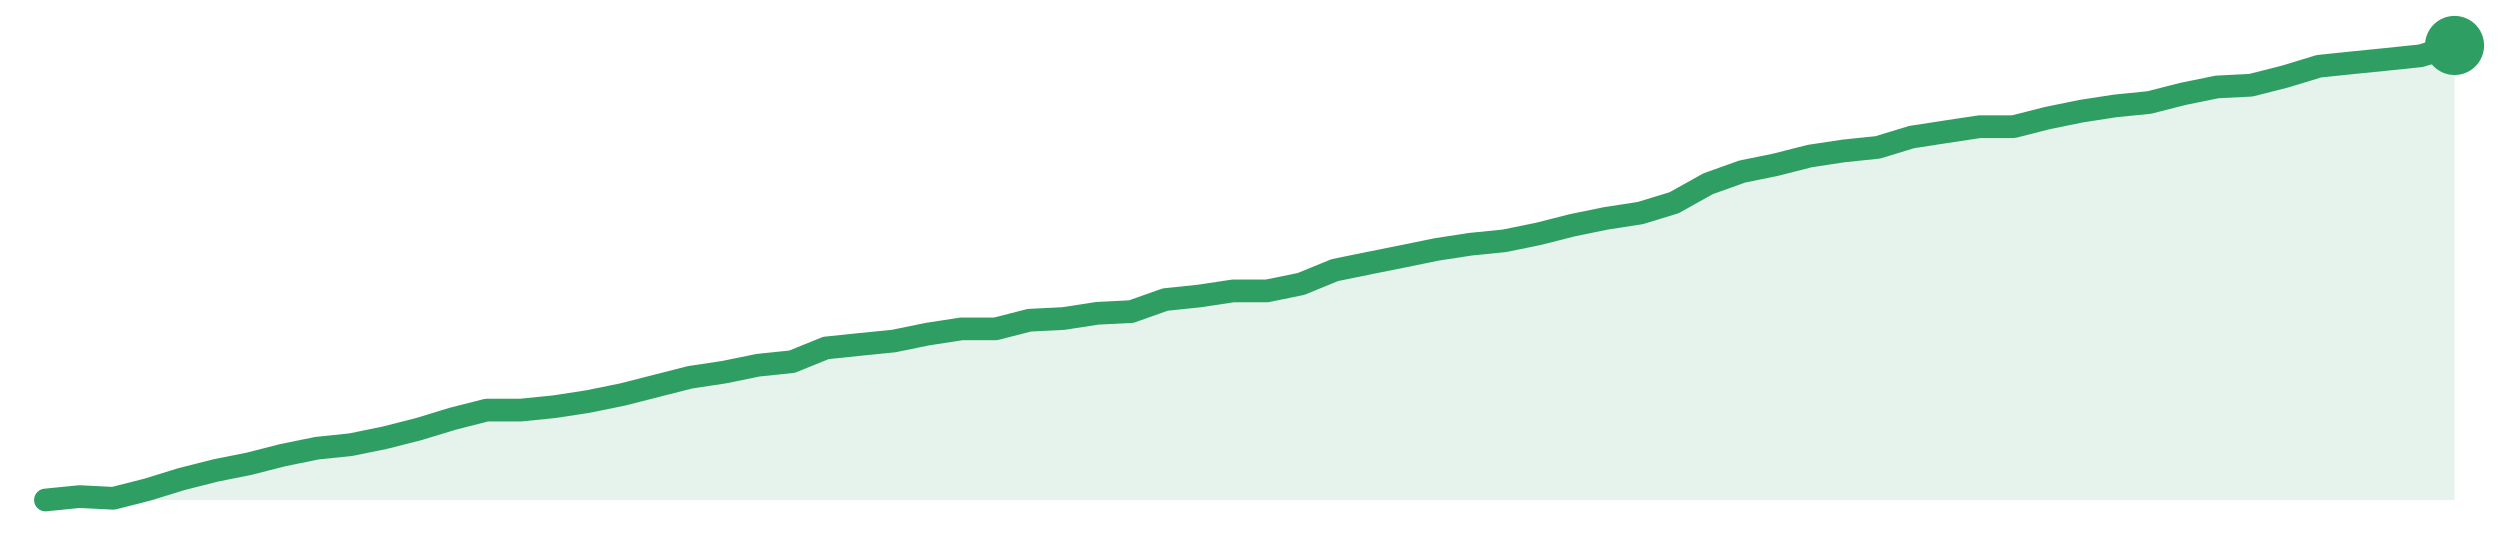
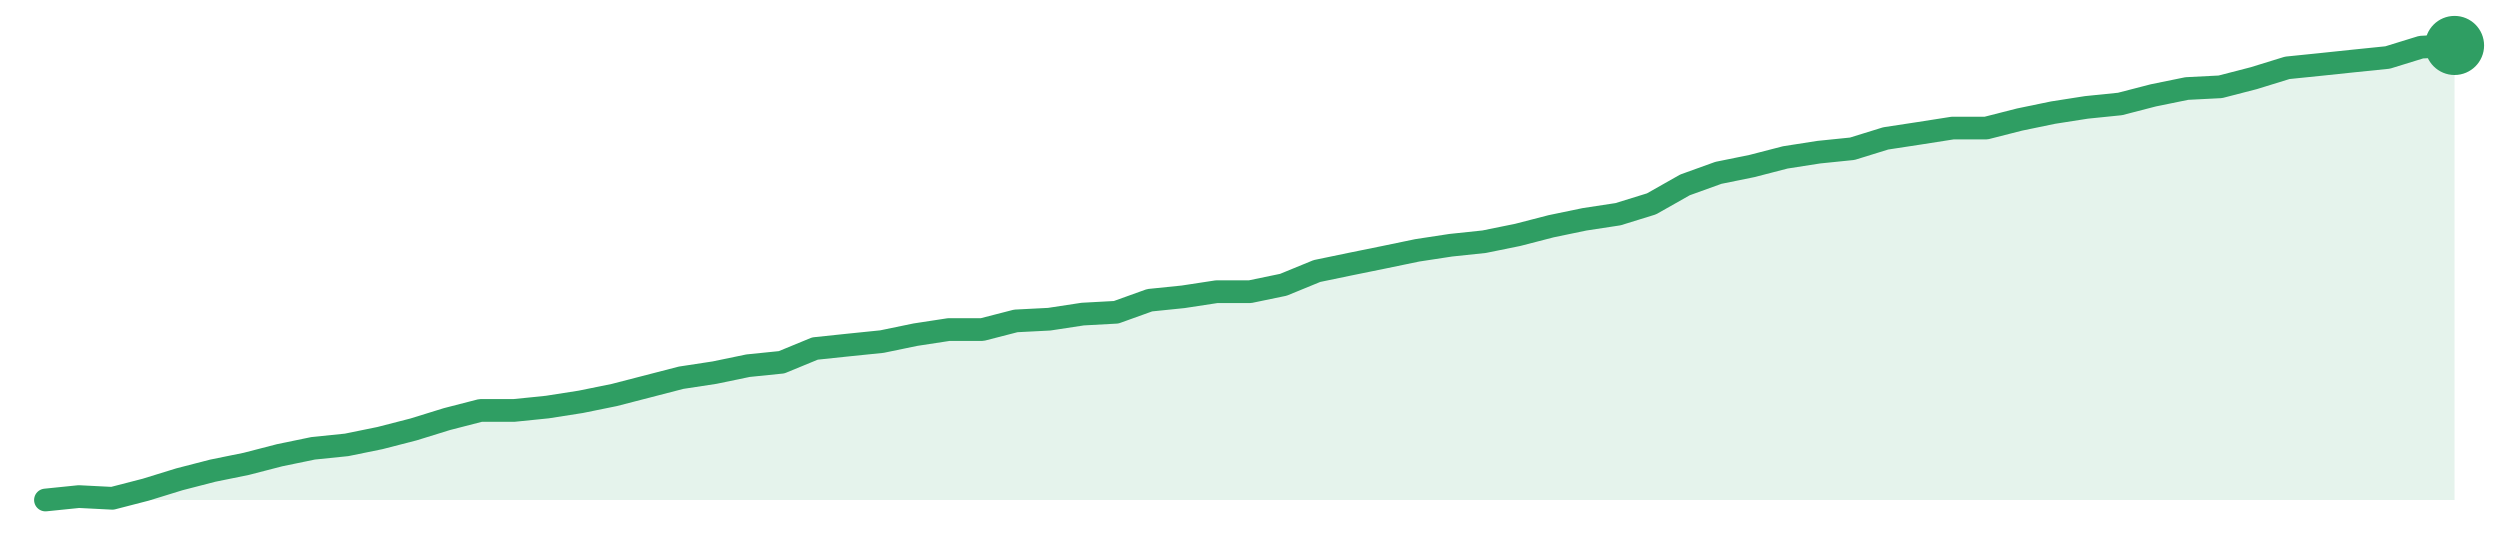
<svg xmlns="http://www.w3.org/2000/svg" width="220" height="48" viewBox="0 0 220 48" role="img" aria-label="trend">
-   <path d="M4.0,44.0 L4.0,44.0 L6.99,43.7 L9.97,43.85 L12.96,43.09 L15.94,42.17 L18.93,41.41 L21.92,40.81 L24.9,40.05 L27.89,39.44 L30.87,39.13 L33.86,38.52 L36.85,37.76 L39.83,36.85 L42.82,36.09 L45.8,36.09 L48.79,35.79 L51.77,35.33 L54.76,34.72 L57.75,33.96 L60.73,33.2 L63.72,32.75 L66.7,32.14 L69.69,31.83 L72.68,30.62 L75.66,30.31 L78.65,30.01 L81.63,29.4 L84.62,28.94 L87.61,28.94 L90.59,28.18 L93.58,28.03 L96.56,27.57 L99.55,27.42 L102.54,26.36 L105.52,26.05 L108.51,25.6 L111.49,25.6 L114.48,24.99 L117.46,23.77 L120.45,23.16 L123.44,22.56 L126.42,21.95 L129.41,21.49 L132.39,21.19 L135.38,20.58 L138.37,19.82 L141.35,19.21 L144.34,18.75 L147.32,17.84 L150.31,16.17 L153.3,15.1 L156.28,14.49 L159.27,13.73 L162.25,13.28 L165.24,12.97 L168.23,12.06 L171.21,11.6 L174.2,11.15 L177.18,11.15 L180.17,10.39 L183.15,9.78 L186.14,9.32 L189.13,9.02 L192.11,8.26 L195.1,7.65 L198.08,7.5 L201.07,6.74 L204.06,5.83 L207.04,5.52 L210.03,5.22 L213.01,4.91 L216.0,4.0 L216.0,44.0 Z" fill="#2f9e631f" />
-   <path d="M4.0,44.0 L6.99,43.7 L9.97,43.85 L12.96,43.09 L15.94,42.17 L18.93,41.41 L21.92,40.81 L24.9,40.05 L27.89,39.44 L30.87,39.13 L33.86,38.52 L36.85,37.76 L39.83,36.85 L42.82,36.09 L45.8,36.09 L48.79,35.79 L51.77,35.33 L54.76,34.72 L57.75,33.96 L60.73,33.2 L63.72,32.75 L66.7,32.14 L69.69,31.83 L72.68,30.62 L75.66,30.31 L78.65,30.01 L81.63,29.4 L84.62,28.94 L87.61,28.94 L90.59,28.18 L93.58,28.03 L96.56,27.57 L99.55,27.42 L102.54,26.36 L105.52,26.05 L108.51,25.6 L111.49,25.6 L114.48,24.99 L117.46,23.77 L120.45,23.16 L123.44,22.56 L126.42,21.95 L129.41,21.49 L132.39,21.19 L135.38,20.58 L138.37,19.82 L141.35,19.21 L144.34,18.75 L147.32,17.84 L150.31,16.17 L153.3,15.1 L156.28,14.49 L159.27,13.73 L162.25,13.28 L165.24,12.97 L168.23,12.06 L171.21,11.6 L174.2,11.15 L177.18,11.15 L180.17,10.39 L183.15,9.78 L186.14,9.32 L189.13,9.02 L192.11,8.26 L195.1,7.65 L198.08,7.5 L201.07,6.74 L204.06,5.83 L207.04,5.52 L210.03,5.22 L213.01,4.91 L216.0,4.0" fill="none" stroke="#2f9e63" stroke-width="2" stroke-linejoin="round" stroke-linecap="round" />
+   <path d="M4.0,44.0 L4.0,44.0 L6.94,43.7 L9.89,43.85 L12.83,43.09 L15.78,42.18 L18.72,41.42 L21.67,40.82 L24.61,40.06 L27.56,39.45 L30.5,39.15 L33.44,38.55 L36.39,37.79 L39.33,36.88 L42.28,36.12 L45.22,36.12 L48.17,35.82 L51.11,35.36 L54.06,34.76 L57.0,34.0 L59.94,33.24 L62.89,32.79 L65.83,32.18 L68.78,31.88 L71.72,30.67 L74.67,30.36 L77.61,30.06 L80.56,29.45 L83.5,29.0 L86.44,29.0 L89.39,28.24 L92.33,28.09 L95.28,27.64 L98.22,27.48 L101.17,26.42 L104.11,26.12 L107.06,25.67 L110.0,25.67 L112.94,25.06 L115.89,23.85 L118.83,23.24 L121.78,22.64 L124.72,22.03 L127.67,21.58 L130.61,21.27 L133.56,20.67 L136.5,19.91 L139.44,19.3 L142.39,18.85 L145.33,17.94 L148.28,16.27 L151.22,15.21 L154.17,14.61 L157.11,13.85 L160.06,13.39 L163.0,13.09 L165.94,12.18 L168.89,11.73 L171.83,11.27 L174.78,11.27 L177.72,10.52 L180.67,9.91 L183.61,9.45 L186.56,9.15 L189.5,8.39 L192.44,7.79 L195.39,7.64 L198.33,6.88 L201.28,5.97 L204.22,5.67 L207.17,5.36 L210.11,5.06 L213.06,4.15 L216.0,4.0 L216.0,44.0 Z" fill="#2f9e631f" />
+   <path d="M4.0,44.0 L6.94,43.7 L9.89,43.85 L12.83,43.09 L15.78,42.18 L18.72,41.42 L21.67,40.82 L24.61,40.06 L27.56,39.45 L30.5,39.15 L33.44,38.55 L36.39,37.79 L39.33,36.88 L42.28,36.12 L45.22,36.12 L48.17,35.82 L51.11,35.36 L54.06,34.76 L57.0,34.0 L59.94,33.24 L62.89,32.79 L65.83,32.18 L68.78,31.88 L71.72,30.67 L74.67,30.36 L77.61,30.06 L80.56,29.45 L83.5,29.0 L86.44,29.0 L89.39,28.24 L92.33,28.09 L95.28,27.64 L98.22,27.48 L101.17,26.42 L104.11,26.12 L107.06,25.67 L110.0,25.67 L112.94,25.06 L115.89,23.85 L118.83,23.24 L121.78,22.64 L124.72,22.03 L127.67,21.58 L130.61,21.27 L133.56,20.67 L136.5,19.91 L139.44,19.3 L142.39,18.85 L145.33,17.94 L148.28,16.27 L151.22,15.21 L154.17,14.61 L157.11,13.85 L160.06,13.39 L163.0,13.09 L165.94,12.18 L168.89,11.73 L171.83,11.27 L174.78,11.27 L177.72,10.52 L180.67,9.91 L183.61,9.45 L186.56,9.15 L189.5,8.39 L192.44,7.79 L195.39,7.64 L198.33,6.88 L201.28,5.97 L204.22,5.67 L207.17,5.36 L210.11,5.06 L213.06,4.15 L216.0,4.0" fill="none" stroke="#2f9e63" stroke-width="2" stroke-linejoin="round" stroke-linecap="round" />
  <circle cx="216.0" cy="4.0" r="2.6" fill="#2f9e63" />
</svg>
